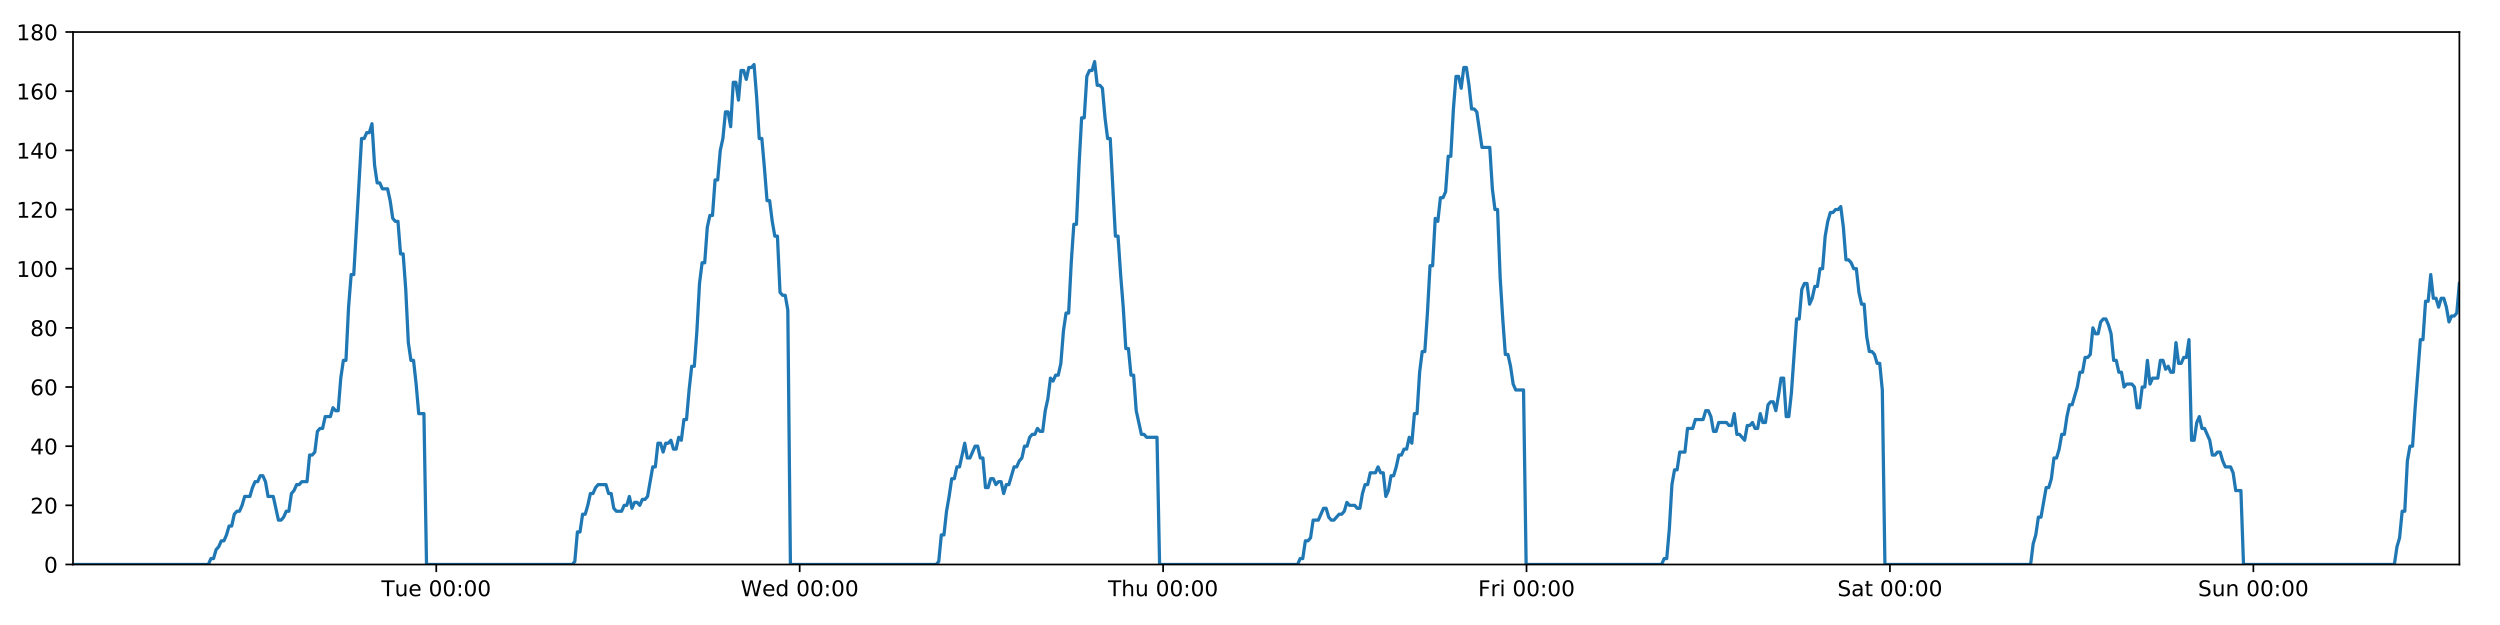
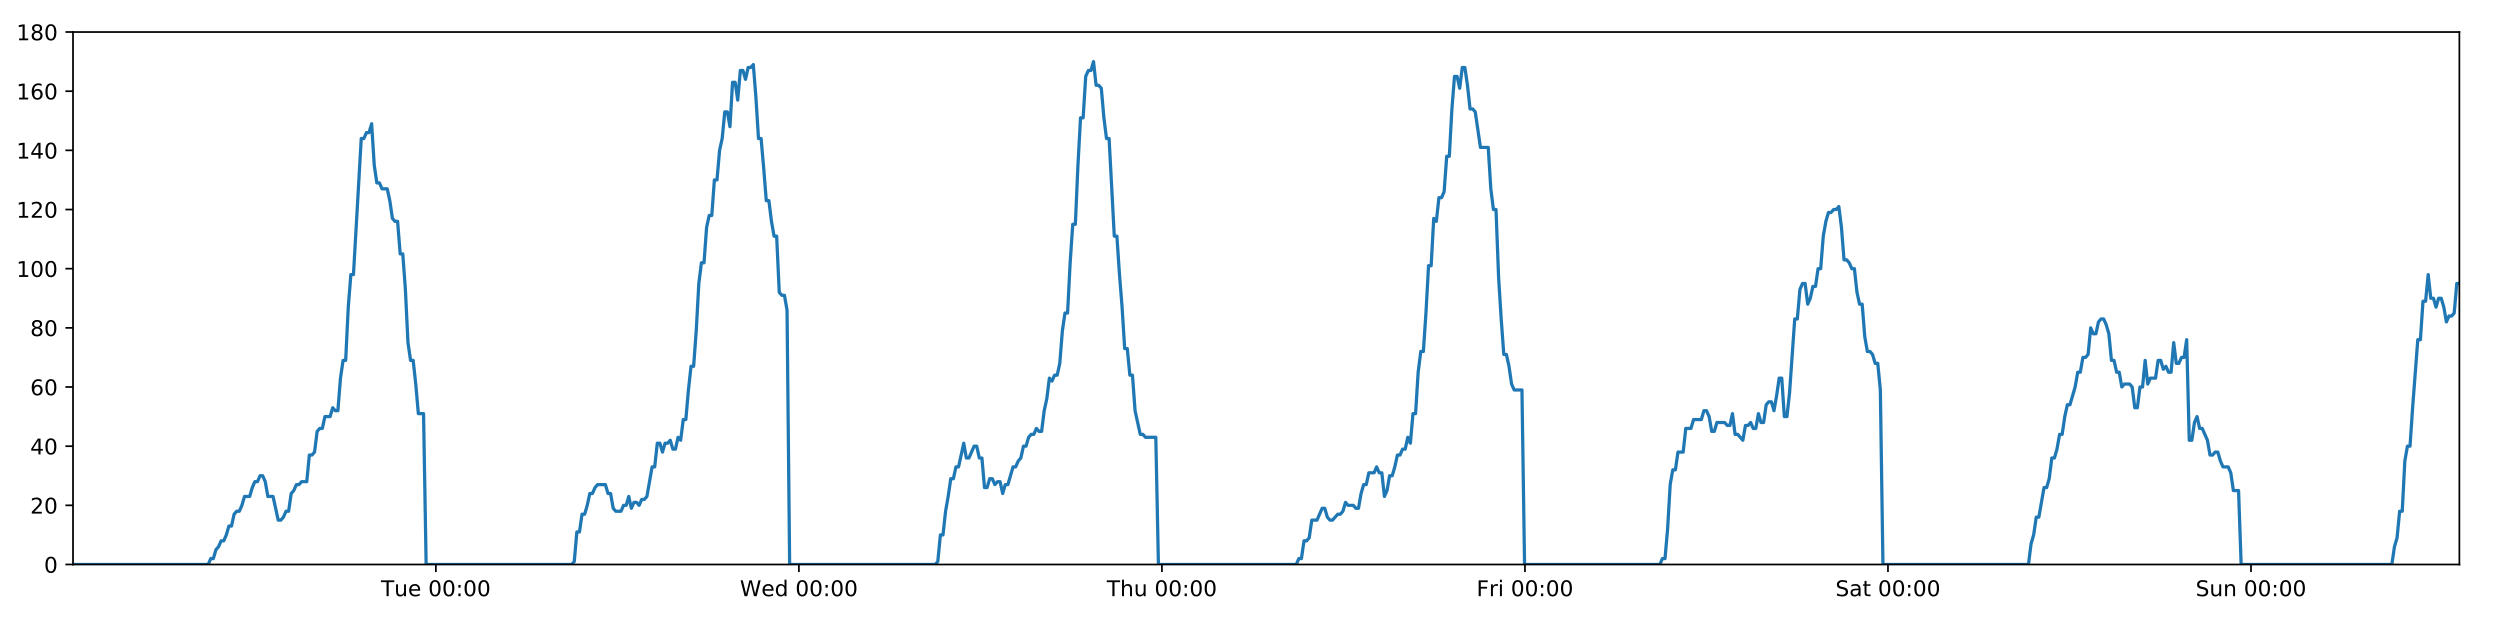
<svg xmlns="http://www.w3.org/2000/svg" xmlns:xlink="http://www.w3.org/1999/xlink" height="288pt" version="1.1" viewBox="0 0 1152 288" width="1152pt">
  <defs>
    <style type="text/css">
*{stroke-linecap:butt;stroke-linejoin:round;}
  </style>
  </defs>
  <g id="figure_1">
    <g id="patch_1">
      <path d="M 0 288  L 1152 288  L 1152 0  L 0 0  z " style="fill:#ffffff;" />
    </g>
    <g id="axes_1">
      <g id="patch_2">
        <path d="M 33.64 260.12  L 1133.28 260.12  L 1133.28 14.76  L 33.64 14.76  z " style="fill:#ffffff;" />
      </g>
      <g id="matplotlib.axis_1">
        <g id="xtick_1">
          <g id="line2d_1">
            <defs>
-               <path d="M 0 0  L 0 3.5  " id="m7b9148a213" style="stroke:#000000;stroke-width:0.8;" />
-             </defs>
-             <g>
-               <use style="stroke:#000000;stroke-width:0.8;" x="201.029" xlink:href="#m7b9148a213" y="260.12" />
+               <path d="M 0 0  L 0 3.5  " id="m9b3e98931d" style="stroke:#000000;stroke-width:0.8;" />
+             </defs>
+             <g>
+               <use style="stroke:#000000;stroke-width:0.8;" x="200.847" xlink:href="#m9b3e98931d" y="260.12" />
            </g>
          </g>
          <g id="text_1">
            <defs>
              <path d="M -0.297 72.906  L 61.375 72.906  L 61.375 64.594  L 35.5 64.594  L 35.5 0  L 25.594 0  L 25.594 64.594  L -0.297 64.594  z " id="DejaVuSans-84" />
              <path d="M 8.5 21.578  L 8.5 54.688  L 17.484 54.688  L 17.484 21.922  Q 17.484 14.156 20.5 10.266  Q 23.531 6.391 29.594 6.391  Q 36.859 6.391 41.078 11.031  Q 45.312 15.672 45.312 23.688  L 45.312 54.688  L 54.297 54.688  L 54.297 0  L 45.312 0  L 45.312 8.406  Q 42.047 3.422 37.719 1  Q 33.406 -1.422 27.688 -1.422  Q 18.266 -1.422 13.375 4.438  Q 8.5 10.297 8.5 21.578  z M 31.109 56  z " id="DejaVuSans-117" />
              <path d="M 56.203 29.594  L 56.203 25.203  L 14.891 25.203  Q 15.484 15.922 20.484 11.062  Q 25.484 6.203 34.422 6.203  Q 39.594 6.203 44.453 7.469  Q 49.312 8.734 54.109 11.281  L 54.109 2.781  Q 49.266 0.734 44.188 -0.344  Q 39.109 -1.422 33.891 -1.422  Q 20.797 -1.422 13.156 6.188  Q 5.516 13.812 5.516 26.812  Q 5.516 40.234 12.766 48.109  Q 20.016 56 32.328 56  Q 43.359 56 49.781 48.891  Q 56.203 41.797 56.203 29.594  z M 47.219 32.234  Q 47.125 39.594 43.094 43.984  Q 39.062 48.391 32.422 48.391  Q 24.906 48.391 20.391 44.141  Q 15.875 39.891 15.188 32.172  z " id="DejaVuSans-101" />
              <path id="DejaVuSans-32" />
              <path d="M 31.781 66.406  Q 24.172 66.406 20.328 58.906  Q 16.5 51.422 16.5 36.375  Q 16.5 21.391 20.328 13.891  Q 24.172 6.391 31.781 6.391  Q 39.453 6.391 43.281 13.891  Q 47.125 21.391 47.125 36.375  Q 47.125 51.422 43.281 58.906  Q 39.453 66.406 31.781 66.406  z M 31.781 74.219  Q 44.047 74.219 50.516 64.516  Q 56.984 54.828 56.984 36.375  Q 56.984 17.969 50.516 8.266  Q 44.047 -1.422 31.781 -1.422  Q 19.531 -1.422 13.062 8.266  Q 6.594 17.969 6.594 36.375  Q 6.594 54.828 13.062 64.516  Q 19.531 74.219 31.781 74.219  z " id="DejaVuSans-48" />
              <path d="M 11.719 12.406  L 22.016 12.406  L 22.016 0  L 11.719 0  z M 11.719 51.703  L 22.016 51.703  L 22.016 39.312  L 11.719 39.312  z " id="DejaVuSans-58" />
            </defs>
-             <g transform="translate(175.7429 274.7184)scale(0.1 -0.1)">
+             <g transform="translate(175.5611 274.7184)scale(0.1 -0.1)">
              <use xlink:href="#DejaVuSans-84" />
              <use x="60.85" xlink:href="#DejaVuSans-117" />
              <use x="124.229" xlink:href="#DejaVuSans-101" />
              <use x="185.752" xlink:href="#DejaVuSans-32" />
              <use x="217.539" xlink:href="#DejaVuSans-48" />
              <use x="281.162" xlink:href="#DejaVuSans-48" />
              <use x="344.785" xlink:href="#DejaVuSans-58" />
              <use x="378.477" xlink:href="#DejaVuSans-48" />
              <use x="442.1" xlink:href="#DejaVuSans-48" />
            </g>
          </g>
        </g>
        <g id="xtick_2">
          <g id="line2d_2">
            <g>
-               <use style="stroke:#000000;stroke-width:0.8;" x="368.493" xlink:href="#m7b9148a213" y="260.12" />
+               <use style="stroke:#000000;stroke-width:0.8;" x="368.129" xlink:href="#m9b3e98931d" y="260.12" />
            </g>
          </g>
          <g id="text_2">
            <defs>
              <path d="M 3.328 72.906  L 13.281 72.906  L 28.609 11.281  L 43.891 72.906  L 54.984 72.906  L 70.312 11.281  L 85.594 72.906  L 95.609 72.906  L 77.297 0  L 64.891 0  L 49.516 63.281  L 33.984 0  L 21.578 0  z " id="DejaVuSans-87" />
              <path d="M 45.406 46.391  L 45.406 75.984  L 54.391 75.984  L 54.391 0  L 45.406 0  L 45.406 8.203  Q 42.578 3.328 38.25 0.953  Q 33.938 -1.422 27.875 -1.422  Q 17.969 -1.422 11.734 6.484  Q 5.516 14.406 5.516 27.297  Q 5.516 40.188 11.734 48.094  Q 17.969 56 27.875 56  Q 33.938 56 38.25 53.625  Q 42.578 51.266 45.406 46.391  z M 14.797 27.297  Q 14.797 17.391 18.875 11.75  Q 22.953 6.109 30.078 6.109  Q 37.203 6.109 41.297 11.75  Q 45.406 17.391 45.406 27.297  Q 45.406 37.203 41.297 42.844  Q 37.203 48.484 30.078 48.484  Q 22.953 48.484 18.875 42.844  Q 14.797 37.203 14.797 27.297  z " id="DejaVuSans-100" />
            </defs>
-             <g transform="translate(341.3036 274.7184)scale(0.1 -0.1)">
+             <g transform="translate(340.9399 274.7184)scale(0.1 -0.1)">
              <use xlink:href="#DejaVuSans-87" />
              <use x="98.799" xlink:href="#DejaVuSans-101" />
              <use x="160.322" xlink:href="#DejaVuSans-100" />
              <use x="223.799" xlink:href="#DejaVuSans-32" />
              <use x="255.586" xlink:href="#DejaVuSans-48" />
              <use x="319.209" xlink:href="#DejaVuSans-48" />
              <use x="382.832" xlink:href="#DejaVuSans-58" />
              <use x="416.523" xlink:href="#DejaVuSans-48" />
              <use x="480.146" xlink:href="#DejaVuSans-48" />
            </g>
          </g>
        </g>
        <g id="xtick_3">
          <g id="line2d_3">
            <g>
-               <use style="stroke:#000000;stroke-width:0.8;" x="535.956" xlink:href="#m7b9148a213" y="260.12" />
+               <use style="stroke:#000000;stroke-width:0.8;" x="535.411" xlink:href="#m9b3e98931d" y="260.12" />
            </g>
          </g>
          <g id="text_3">
            <defs>
              <path d="M 54.891 33.016  L 54.891 0  L 45.906 0  L 45.906 32.719  Q 45.906 40.484 42.875 44.328  Q 39.844 48.188 33.797 48.188  Q 26.516 48.188 22.312 43.547  Q 18.109 38.922 18.109 30.906  L 18.109 0  L 9.078 0  L 9.078 75.984  L 18.109 75.984  L 18.109 46.188  Q 21.344 51.125 25.703 53.562  Q 30.078 56 35.797 56  Q 45.219 56 50.047 50.172  Q 54.891 44.344 54.891 33.016  z " id="DejaVuSans-104" />
            </defs>
-             <g transform="translate(510.5666 274.7184)scale(0.1 -0.1)">
+             <g transform="translate(510.021 274.7184)scale(0.1 -0.1)">
              <use xlink:href="#DejaVuSans-84" />
              <use x="61.084" xlink:href="#DejaVuSans-104" />
              <use x="124.463" xlink:href="#DejaVuSans-117" />
              <use x="187.842" xlink:href="#DejaVuSans-32" />
              <use x="219.629" xlink:href="#DejaVuSans-48" />
              <use x="283.252" xlink:href="#DejaVuSans-48" />
              <use x="346.875" xlink:href="#DejaVuSans-58" />
              <use x="380.566" xlink:href="#DejaVuSans-48" />
              <use x="444.189" xlink:href="#DejaVuSans-48" />
            </g>
          </g>
        </g>
        <g id="xtick_4">
          <g id="line2d_4">
            <g>
-               <use style="stroke:#000000;stroke-width:0.8;" x="703.42" xlink:href="#m7b9148a213" y="260.12" />
+               <use style="stroke:#000000;stroke-width:0.8;" x="702.693" xlink:href="#m9b3e98931d" y="260.12" />
            </g>
          </g>
          <g id="text_4">
            <defs>
              <path d="M 9.812 72.906  L 51.703 72.906  L 51.703 64.594  L 19.672 64.594  L 19.672 43.109  L 48.578 43.109  L 48.578 34.812  L 19.672 34.812  L 19.672 0  L 9.812 0  z " id="DejaVuSans-70" />
              <path d="M 41.109 46.297  Q 39.594 47.172 37.812 47.578  Q 36.031 48 33.891 48  Q 26.266 48 22.188 43.047  Q 18.109 38.094 18.109 28.812  L 18.109 0  L 9.078 0  L 9.078 54.688  L 18.109 54.688  L 18.109 46.188  Q 20.953 51.172 25.484 53.578  Q 30.031 56 36.531 56  Q 37.453 56 38.578 55.875  Q 39.703 55.766 41.062 55.516  z " id="DejaVuSans-114" />
              <path d="M 9.422 54.688  L 18.406 54.688  L 18.406 0  L 9.422 0  z M 9.422 75.984  L 18.406 75.984  L 18.406 64.594  L 9.422 64.594  z " id="DejaVuSans-105" />
            </defs>
-             <g transform="translate(681.107 274.7184)scale(0.1 -0.1)">
+             <g transform="translate(680.3795 274.7184)scale(0.1 -0.1)">
              <use xlink:href="#DejaVuSans-70" />
              <use x="57.41" xlink:href="#DejaVuSans-114" />
              <use x="98.523" xlink:href="#DejaVuSans-105" />
              <use x="126.307" xlink:href="#DejaVuSans-32" />
              <use x="158.094" xlink:href="#DejaVuSans-48" />
              <use x="221.717" xlink:href="#DejaVuSans-48" />
              <use x="285.34" xlink:href="#DejaVuSans-58" />
              <use x="319.031" xlink:href="#DejaVuSans-48" />
              <use x="382.654" xlink:href="#DejaVuSans-48" />
            </g>
          </g>
        </g>
        <g id="xtick_5">
          <g id="line2d_5">
            <g>
-               <use style="stroke:#000000;stroke-width:0.8;" x="870.884" xlink:href="#m7b9148a213" y="260.12" />
+               <use style="stroke:#000000;stroke-width:0.8;" x="869.975" xlink:href="#m9b3e98931d" y="260.12" />
            </g>
          </g>
          <g id="text_5">
            <defs>
              <path d="M 53.516 70.516  L 53.516 60.891  Q 47.906 63.578 42.922 64.891  Q 37.938 66.219 33.297 66.219  Q 25.25 66.219 20.875 63.094  Q 16.5 59.969 16.5 54.203  Q 16.5 49.359 19.406 46.891  Q 22.312 44.438 30.422 42.922  L 36.375 41.703  Q 47.406 39.594 52.656 34.297  Q 57.906 29 57.906 20.125  Q 57.906 9.516 50.797 4.047  Q 43.703 -1.422 29.984 -1.422  Q 24.812 -1.422 18.969 -0.25  Q 13.141 0.922 6.891 3.219  L 6.891 13.375  Q 12.891 10.016 18.656 8.297  Q 24.422 6.594 29.984 6.594  Q 38.422 6.594 43.016 9.906  Q 47.609 13.234 47.609 19.391  Q 47.609 24.75 44.312 27.781  Q 41.016 30.812 33.5 32.328  L 27.484 33.5  Q 16.453 35.688 11.516 40.375  Q 6.594 45.062 6.594 53.422  Q 6.594 63.094 13.406 68.656  Q 20.219 74.219 32.172 74.219  Q 37.312 74.219 42.625 73.281  Q 47.953 72.359 53.516 70.516  z " id="DejaVuSans-83" />
              <path d="M 34.281 27.484  Q 23.391 27.484 19.188 25  Q 14.984 22.516 14.984 16.5  Q 14.984 11.719 18.141 8.906  Q 21.297 6.109 26.703 6.109  Q 34.188 6.109 38.703 11.406  Q 43.219 16.703 43.219 25.484  L 43.219 27.484  z M 52.203 31.203  L 52.203 0  L 43.219 0  L 43.219 8.297  Q 40.141 3.328 35.547 0.953  Q 30.953 -1.422 24.312 -1.422  Q 15.922 -1.422 10.953 3.297  Q 6 8.016 6 15.922  Q 6 25.141 12.172 29.828  Q 18.359 34.516 30.609 34.516  L 43.219 34.516  L 43.219 35.406  Q 43.219 41.609 39.141 45  Q 35.062 48.391 27.688 48.391  Q 23 48.391 18.547 47.266  Q 14.109 46.141 10.016 43.891  L 10.016 52.203  Q 14.938 54.109 19.578 55.047  Q 24.219 56 28.609 56  Q 40.484 56 46.344 49.844  Q 52.203 43.703 52.203 31.203  z " id="DejaVuSans-97" />
              <path d="M 18.312 70.219  L 18.312 54.688  L 36.812 54.688  L 36.812 47.703  L 18.312 47.703  L 18.312 18.016  Q 18.312 11.328 20.141 9.422  Q 21.969 7.516 27.594 7.516  L 36.812 7.516  L 36.812 0  L 27.594 0  Q 17.188 0 13.234 3.875  Q 9.281 7.766 9.281 18.016  L 9.281 47.703  L 2.688 47.703  L 2.688 54.688  L 9.281 54.688  L 9.281 70.219  z " id="DejaVuSans-116" />
            </defs>
-             <g transform="translate(846.6872 274.7184)scale(0.1 -0.1)">
+             <g transform="translate(845.7779 274.7184)scale(0.1 -0.1)">
              <use xlink:href="#DejaVuSans-83" />
              <use x="63.477" xlink:href="#DejaVuSans-97" />
              <use x="124.756" xlink:href="#DejaVuSans-116" />
              <use x="163.965" xlink:href="#DejaVuSans-32" />
              <use x="195.752" xlink:href="#DejaVuSans-48" />
              <use x="259.375" xlink:href="#DejaVuSans-48" />
              <use x="322.998" xlink:href="#DejaVuSans-58" />
              <use x="356.689" xlink:href="#DejaVuSans-48" />
              <use x="420.312" xlink:href="#DejaVuSans-48" />
            </g>
          </g>
        </g>
        <g id="xtick_6">
          <g id="line2d_6">
            <g>
-               <use style="stroke:#000000;stroke-width:0.8;" x="1038.348" xlink:href="#m7b9148a213" y="260.12" />
+               <use style="stroke:#000000;stroke-width:0.8;" x="1037.257" xlink:href="#m9b3e98931d" y="260.12" />
            </g>
          </g>
          <g id="text_6">
            <defs>
              <path d="M 54.891 33.016  L 54.891 0  L 45.906 0  L 45.906 32.719  Q 45.906 40.484 42.875 44.328  Q 39.844 48.188 33.797 48.188  Q 26.516 48.188 22.312 43.547  Q 18.109 38.922 18.109 30.906  L 18.109 0  L 9.078 0  L 9.078 54.688  L 18.109 54.688  L 18.109 46.188  Q 21.344 51.125 25.703 53.562  Q 30.078 56 35.797 56  Q 45.219 56 50.047 50.172  Q 54.891 44.344 54.891 33.016  z " id="DejaVuSans-110" />
            </defs>
-             <g transform="translate(1012.838 274.7184)scale(0.1 -0.1)">
+             <g transform="translate(1011.747 274.7184)scale(0.1 -0.1)">
              <use xlink:href="#DejaVuSans-83" />
              <use x="63.477" xlink:href="#DejaVuSans-117" />
              <use x="126.855" xlink:href="#DejaVuSans-110" />
              <use x="190.234" xlink:href="#DejaVuSans-32" />
              <use x="222.021" xlink:href="#DejaVuSans-48" />
              <use x="285.645" xlink:href="#DejaVuSans-48" />
              <use x="349.268" xlink:href="#DejaVuSans-58" />
              <use x="382.959" xlink:href="#DejaVuSans-48" />
              <use x="446.582" xlink:href="#DejaVuSans-48" />
            </g>
          </g>
        </g>
      </g>
      <g id="matplotlib.axis_2">
        <g id="ytick_1">
          <g id="line2d_7">
            <defs>
-               <path d="M 0 0  L -3.5 0  " id="m5475192c6a" style="stroke:#000000;stroke-width:0.8;" />
-             </defs>
-             <g>
-               <use style="stroke:#000000;stroke-width:0.8;" x="33.64" xlink:href="#m5475192c6a" y="260.12" />
+               <path d="M 0 0  L -3.5 0  " id="m1785d4a618" style="stroke:#000000;stroke-width:0.8;" />
+             </defs>
+             <g>
+               <use style="stroke:#000000;stroke-width:0.8;" x="33.64" xlink:href="#m1785d4a618" y="260.12" />
            </g>
          </g>
          <g id="text_7">
            <g transform="translate(20.2775 263.9192)scale(0.1 -0.1)">
              <use xlink:href="#DejaVuSans-48" />
            </g>
          </g>
        </g>
        <g id="ytick_2">
          <g id="line2d_8">
            <g>
-               <use style="stroke:#000000;stroke-width:0.8;" x="33.64" xlink:href="#m5475192c6a" y="232.858" />
+               <use style="stroke:#000000;stroke-width:0.8;" x="33.64" xlink:href="#m1785d4a618" y="232.858" />
            </g>
          </g>
          <g id="text_8">
            <defs>
              <path d="M 19.188 8.297  L 53.609 8.297  L 53.609 0  L 7.328 0  L 7.328 8.297  Q 12.938 14.109 22.625 23.891  Q 32.328 33.688 34.812 36.531  Q 39.547 41.844 41.422 45.531  Q 43.312 49.219 43.312 52.781  Q 43.312 58.594 39.234 62.25  Q 35.156 65.922 28.609 65.922  Q 23.969 65.922 18.812 64.312  Q 13.672 62.703 7.812 59.422  L 7.812 69.391  Q 13.766 71.781 18.938 73  Q 24.125 74.219 28.422 74.219  Q 39.75 74.219 46.484 68.547  Q 53.219 62.891 53.219 53.422  Q 53.219 48.922 51.531 44.891  Q 49.859 40.875 45.406 35.406  Q 44.188 33.984 37.641 27.219  Q 31.109 20.453 19.188 8.297  z " id="DejaVuSans-50" />
            </defs>
            <g transform="translate(13.915 236.657)scale(0.1 -0.1)">
              <use xlink:href="#DejaVuSans-50" />
              <use x="63.623" xlink:href="#DejaVuSans-48" />
            </g>
          </g>
        </g>
        <g id="ytick_3">
          <g id="line2d_9">
            <g>
-               <use style="stroke:#000000;stroke-width:0.8;" x="33.64" xlink:href="#m5475192c6a" y="205.596" />
+               <use style="stroke:#000000;stroke-width:0.8;" x="33.64" xlink:href="#m1785d4a618" y="205.596" />
            </g>
          </g>
          <g id="text_9">
            <defs>
              <path d="M 37.797 64.312  L 12.891 25.391  L 37.797 25.391  z M 35.203 72.906  L 47.609 72.906  L 47.609 25.391  L 58.016 25.391  L 58.016 17.188  L 47.609 17.188  L 47.609 0  L 37.797 0  L 37.797 17.188  L 4.891 17.188  L 4.891 26.703  z " id="DejaVuSans-52" />
            </defs>
            <g transform="translate(13.915 209.3948)scale(0.1 -0.1)">
              <use xlink:href="#DejaVuSans-52" />
              <use x="63.623" xlink:href="#DejaVuSans-48" />
            </g>
          </g>
        </g>
        <g id="ytick_4">
          <g id="line2d_10">
            <g>
-               <use style="stroke:#000000;stroke-width:0.8;" x="33.64" xlink:href="#m5475192c6a" y="178.333" />
+               <use style="stroke:#000000;stroke-width:0.8;" x="33.64" xlink:href="#m1785d4a618" y="178.333" />
            </g>
          </g>
          <g id="text_10">
            <defs>
              <path d="M 33.016 40.375  Q 26.375 40.375 22.484 35.828  Q 18.609 31.297 18.609 23.391  Q 18.609 15.531 22.484 10.953  Q 26.375 6.391 33.016 6.391  Q 39.656 6.391 43.531 10.953  Q 47.406 15.531 47.406 23.391  Q 47.406 31.297 43.531 35.828  Q 39.656 40.375 33.016 40.375  z M 52.594 71.297  L 52.594 62.312  Q 48.875 64.062 45.094 64.984  Q 41.312 65.922 37.594 65.922  Q 27.828 65.922 22.672 59.328  Q 17.531 52.734 16.797 39.406  Q 19.672 43.656 24.016 45.922  Q 28.375 48.188 33.594 48.188  Q 44.578 48.188 50.953 41.516  Q 57.328 34.859 57.328 23.391  Q 57.328 12.156 50.688 5.359  Q 44.047 -1.422 33.016 -1.422  Q 20.359 -1.422 13.672 8.266  Q 6.984 17.969 6.984 36.375  Q 6.984 53.656 15.188 63.938  Q 23.391 74.219 37.203 74.219  Q 40.922 74.219 44.703 73.484  Q 48.484 72.75 52.594 71.297  z " id="DejaVuSans-54" />
            </defs>
            <g transform="translate(13.915 182.1326)scale(0.1 -0.1)">
              <use xlink:href="#DejaVuSans-54" />
              <use x="63.623" xlink:href="#DejaVuSans-48" />
            </g>
          </g>
        </g>
        <g id="ytick_5">
          <g id="line2d_11">
            <g>
-               <use style="stroke:#000000;stroke-width:0.8;" x="33.64" xlink:href="#m5475192c6a" y="151.071" />
+               <use style="stroke:#000000;stroke-width:0.8;" x="33.64" xlink:href="#m1785d4a618" y="151.071" />
            </g>
          </g>
          <g id="text_11">
            <defs>
              <path d="M 31.781 34.625  Q 24.75 34.625 20.719 30.859  Q 16.703 27.094 16.703 20.516  Q 16.703 13.922 20.719 10.156  Q 24.75 6.391 31.781 6.391  Q 38.812 6.391 42.859 10.172  Q 46.922 13.969 46.922 20.516  Q 46.922 27.094 42.891 30.859  Q 38.875 34.625 31.781 34.625  z M 21.922 38.812  Q 15.578 40.375 12.031 44.719  Q 8.5 49.078 8.5 55.328  Q 8.5 64.062 14.719 69.141  Q 20.953 74.219 31.781 74.219  Q 42.672 74.219 48.875 69.141  Q 55.078 64.062 55.078 55.328  Q 55.078 49.078 51.531 44.719  Q 48 40.375 41.703 38.812  Q 48.828 37.156 52.797 32.312  Q 56.781 27.484 56.781 20.516  Q 56.781 9.906 50.312 4.234  Q 43.844 -1.422 31.781 -1.422  Q 19.734 -1.422 13.25 4.234  Q 6.781 9.906 6.781 20.516  Q 6.781 27.484 10.781 32.312  Q 14.797 37.156 21.922 38.812  z M 18.312 54.391  Q 18.312 48.734 21.844 45.562  Q 25.391 42.391 31.781 42.391  Q 38.141 42.391 41.719 45.562  Q 45.312 48.734 45.312 54.391  Q 45.312 60.062 41.719 63.234  Q 38.141 66.406 31.781 66.406  Q 25.391 66.406 21.844 63.234  Q 18.312 60.062 18.312 54.391  z " id="DejaVuSans-56" />
            </defs>
            <g transform="translate(13.915 154.8703)scale(0.1 -0.1)">
              <use xlink:href="#DejaVuSans-56" />
              <use x="63.623" xlink:href="#DejaVuSans-48" />
            </g>
          </g>
        </g>
        <g id="ytick_6">
          <g id="line2d_12">
            <g>
-               <use style="stroke:#000000;stroke-width:0.8;" x="33.64" xlink:href="#m5475192c6a" y="123.809" />
+               <use style="stroke:#000000;stroke-width:0.8;" x="33.64" xlink:href="#m1785d4a618" y="123.809" />
            </g>
          </g>
          <g id="text_12">
            <defs>
              <path d="M 12.406 8.297  L 28.516 8.297  L 28.516 63.922  L 10.984 60.406  L 10.984 69.391  L 28.422 72.906  L 38.281 72.906  L 38.281 8.297  L 54.391 8.297  L 54.391 0  L 12.406 0  z " id="DejaVuSans-49" />
            </defs>
            <g transform="translate(7.5525 127.6081)scale(0.1 -0.1)">
              <use xlink:href="#DejaVuSans-49" />
              <use x="63.623" xlink:href="#DejaVuSans-48" />
              <use x="127.246" xlink:href="#DejaVuSans-48" />
            </g>
          </g>
        </g>
        <g id="ytick_7">
          <g id="line2d_13">
            <g>
-               <use style="stroke:#000000;stroke-width:0.8;" x="33.64" xlink:href="#m5475192c6a" y="96.547" />
+               <use style="stroke:#000000;stroke-width:0.8;" x="33.64" xlink:href="#m1785d4a618" y="96.547" />
            </g>
          </g>
          <g id="text_13">
            <g transform="translate(7.5525 100.3459)scale(0.1 -0.1)">
              <use xlink:href="#DejaVuSans-49" />
              <use x="63.623" xlink:href="#DejaVuSans-50" />
              <use x="127.246" xlink:href="#DejaVuSans-48" />
            </g>
          </g>
        </g>
        <g id="ytick_8">
          <g id="line2d_14">
            <g>
-               <use style="stroke:#000000;stroke-width:0.8;" x="33.64" xlink:href="#m5475192c6a" y="69.284" />
+               <use style="stroke:#000000;stroke-width:0.8;" x="33.64" xlink:href="#m1785d4a618" y="69.284" />
            </g>
          </g>
          <g id="text_14">
            <g transform="translate(7.5525 73.08366)scale(0.1 -0.1)">
              <use xlink:href="#DejaVuSans-49" />
              <use x="63.623" xlink:href="#DejaVuSans-52" />
              <use x="127.246" xlink:href="#DejaVuSans-48" />
            </g>
          </g>
        </g>
        <g id="ytick_9">
          <g id="line2d_15">
            <g>
-               <use style="stroke:#000000;stroke-width:0.8;" x="33.64" xlink:href="#m5475192c6a" y="42.022" />
+               <use style="stroke:#000000;stroke-width:0.8;" x="33.64" xlink:href="#m1785d4a618" y="42.022" />
            </g>
          </g>
          <g id="text_15">
            <g transform="translate(7.5525 45.82144)scale(0.1 -0.1)">
              <use xlink:href="#DejaVuSans-49" />
              <use x="63.623" xlink:href="#DejaVuSans-54" />
              <use x="127.246" xlink:href="#DejaVuSans-48" />
            </g>
          </g>
        </g>
        <g id="ytick_10">
          <g id="line2d_16">
            <g>
-               <use style="stroke:#000000;stroke-width:0.8;" x="33.64" xlink:href="#m5475192c6a" y="14.76" />
+               <use style="stroke:#000000;stroke-width:0.8;" x="33.64" xlink:href="#m1785d4a618" y="14.76" />
            </g>
          </g>
          <g id="text_16">
            <g transform="translate(7.5525 18.55922)scale(0.1 -0.1)">
              <use xlink:href="#DejaVuSans-49" />
              <use x="63.623" xlink:href="#DejaVuSans-56" />
              <use x="127.246" xlink:href="#DejaVuSans-48" />
            </g>
          </g>
        </g>
      </g>
      <g id="line2d_17">
-         <path clip-path="url(#pdc124a5f71)" d="M 33.64 260.12  L 96.007 260.12  L 97.184 257.394  L 98.383 257.394  L 99.579 253.304  L 100.775 251.941  L 101.973 249.215  L 103.17 249.215  L 104.369 246.489  L 105.565 242.4  L 106.762 242.4  L 107.959 236.947  L 109.157 235.584  L 110.354 235.584  L 111.553 232.858  L 112.749 228.768  L 115.142 228.768  L 116.338 224.679  L 117.535 221.953  L 118.732 221.953  L 119.931 219.227  L 121.129 219.227  L 122.327 221.953  L 123.522 228.768  L 125.913 228.768  L 128.305 239.673  L 129.505 239.673  L 130.702 238.31  L 131.901 235.584  L 133.097 235.584  L 134.292 227.405  L 135.488 226.042  L 136.684 223.316  L 137.879 223.316  L 139.077 221.953  L 141.47 221.953  L 142.668 209.685  L 143.863 209.685  L 145.06 208.322  L 146.256 198.78  L 147.455 197.417  L 148.651 197.417  L 149.847 191.964  L 152.24 191.964  L 153.438 187.875  L 154.634 189.238  L 155.83 189.238  L 157.026 174.244  L 158.222 166.065  L 159.419 166.065  L 160.617 141.529  L 161.816 126.535  L 163.013 126.535  L 166.607 63.832  L 167.806 63.832  L 169.004 61.106  L 170.202 61.106  L 171.401 57.016  L 172.6 76.1  L 173.799 84.279  L 174.998 84.279  L 176.194 87.005  L 178.587 87.005  L 179.783 92.457  L 180.979 100.636  L 182.178 101.999  L 183.376 101.999  L 184.572 116.993  L 185.768 116.993  L 186.965 133.351  L 188.162 157.887  L 189.359 166.065  L 190.556 166.065  L 191.752 176.97  L 192.949 190.601  L 195.344 190.601  L 196.541 260.12  L 263.695 260.12  L 264.871 258.757  L 266.068 245.126  L 267.264 245.126  L 268.459 236.947  L 269.658 236.947  L 270.854 232.858  L 272.05 227.405  L 273.246 227.405  L 274.443 224.679  L 275.641 223.316  L 279.234 223.316  L 280.43 227.405  L 281.628 227.405  L 282.829 234.221  L 284.025 235.584  L 286.421 235.584  L 287.62 232.858  L 288.817 232.858  L 290.013 228.768  L 291.209 234.221  L 292.404 231.495  L 293.604 231.495  L 294.799 232.858  L 295.995 230.132  L 297.191 230.132  L 298.387 228.768  L 300.781 215.137  L 301.977 215.137  L 303.174 204.232  L 304.37 204.232  L 305.566 208.322  L 306.762 204.232  L 307.958 204.232  L 309.153 202.869  L 310.349 206.959  L 311.547 206.959  L 312.752 201.506  L 313.95 202.869  L 315.146 193.328  L 316.342 193.328  L 317.539 179.696  L 318.738 168.792  L 319.935 168.792  L 321.134 152.434  L 322.333 130.624  L 323.529 121.083  L 324.726 121.083  L 325.922 104.725  L 327.118 99.273  L 328.315 99.273  L 329.512 82.916  L 330.71 82.916  L 331.906 69.284  L 333.103 63.832  L 334.3 51.564  L 335.497 51.564  L 336.693 58.38  L 337.89 37.933  L 339.088 37.933  L 340.283 46.112  L 341.48 32.48  L 342.677 32.48  L 343.874 36.57  L 345.069 31.117  L 346.266 31.117  L 347.463 29.754  L 348.661 44.748  L 349.858 63.832  L 351.055 63.832  L 352.252 77.463  L 353.451 92.457  L 354.647 92.457  L 355.843 101.999  L 357.04 108.815  L 358.236 108.815  L 359.434 134.714  L 360.631 136.077  L 361.827 136.077  L 363.024 142.892  L 364.221 260.12  L 431.373 260.12  L 432.57 258.757  L 433.766 246.489  L 434.964 246.489  L 436.16 235.584  L 437.356 228.768  L 438.552 220.59  L 439.748 220.59  L 440.945 215.137  L 442.143 215.137  L 444.538 204.232  L 445.736 211.048  L 446.933 211.048  L 449.327 205.596  L 450.523 205.596  L 451.72 211.048  L 452.917 211.048  L 454.115 224.679  L 455.312 224.679  L 456.508 220.59  L 457.705 220.59  L 458.906 223.316  L 460.102 221.953  L 461.301 221.953  L 462.498 227.405  L 463.695 223.316  L 464.892 223.316  L 467.288 215.137  L 468.486 215.137  L 469.684 212.411  L 470.881 211.048  L 472.078 205.596  L 473.275 205.596  L 474.472 201.506  L 475.669 200.143  L 476.865 200.143  L 478.062 197.417  L 479.259 198.78  L 480.456 198.78  L 481.652 189.238  L 482.849 183.786  L 484.047 174.244  L 485.242 175.607  L 486.443 172.881  L 487.64 172.881  L 488.838 167.428  L 490.038 152.434  L 491.234 144.256  L 492.43 144.256  L 493.627 121.083  L 494.824 103.362  L 496.022 103.362  L 497.221 76.1  L 498.417 54.29  L 499.613 54.29  L 500.808 35.207  L 502.008 32.48  L 503.204 32.48  L 504.4 28.391  L 505.598 39.296  L 506.797 39.296  L 507.992 40.659  L 509.191 54.29  L 510.392 63.832  L 511.59 63.832  L 513.986 108.815  L 515.186 108.815  L 516.384 126.535  L 517.581 141.529  L 518.778 160.613  L 519.975 160.613  L 521.172 172.881  L 522.369 172.881  L 523.567 189.238  L 525.962 200.143  L 527.159 200.143  L 528.357 201.506  L 533.144 201.506  L 534.341 260.12  L 597.935 260.12  L 599.112 257.394  L 600.308 257.394  L 601.506 249.215  L 602.702 249.215  L 603.898 247.852  L 605.093 239.673  L 607.485 239.673  L 609.88 234.221  L 611.076 234.221  L 612.272 238.31  L 613.468 239.673  L 614.663 239.673  L 617.056 236.947  L 618.252 236.947  L 619.448 235.584  L 620.644 231.495  L 621.84 232.858  L 624.235 232.858  L 625.43 234.221  L 626.627 234.221  L 627.823 227.405  L 629.019 223.316  L 630.215 223.316  L 631.414 217.864  L 633.806 217.864  L 635.002 215.137  L 636.199 217.864  L 637.398 217.864  L 638.595 228.768  L 639.793 226.042  L 640.992 219.227  L 642.188 219.227  L 643.384 215.137  L 644.583 209.685  L 645.78 209.685  L 646.977 206.959  L 648.177 206.959  L 649.375 201.506  L 650.572 204.232  L 651.77 190.601  L 652.967 190.601  L 654.163 171.518  L 655.361 161.976  L 656.559 161.976  L 657.757 144.256  L 658.954 122.446  L 660.152 122.446  L 661.349 100.636  L 662.546 101.999  L 663.743 91.094  L 664.941 91.094  L 666.137 88.368  L 667.334 72.011  L 668.531 72.011  L 669.727 50.201  L 670.925 35.207  L 672.122 35.207  L 673.318 40.659  L 674.515 31.117  L 675.712 31.117  L 676.909 39.296  L 678.106 50.201  L 679.303 50.201  L 680.5 51.564  L 682.893 67.921  L 686.483 67.921  L 687.68 87.005  L 688.877 96.547  L 690.075 96.547  L 691.271 127.898  L 692.468 146.982  L 693.666 163.339  L 694.863 163.339  L 696.06 168.792  L 697.257 176.97  L 698.454 179.696  L 702.044 179.696  L 703.241 260.12  L 765.658 260.12  L 766.834 257.394  L 768.031 257.394  L 769.226 243.763  L 770.422 223.316  L 771.621 216.5  L 772.816 216.5  L 774.015 208.322  L 776.409 208.322  L 777.608 197.417  L 780.004 197.417  L 781.203 193.328  L 784.793 193.328  L 785.99 189.238  L 787.188 189.238  L 788.385 191.964  L 789.581 198.78  L 790.778 198.78  L 791.975 194.691  L 795.565 194.691  L 796.76 196.054  L 797.957 196.054  L 799.154 190.601  L 800.35 200.143  L 801.547 200.143  L 803.939 202.869  L 805.135 196.054  L 806.331 196.054  L 807.528 194.691  L 808.725 197.417  L 809.922 197.417  L 811.12 190.601  L 812.318 194.691  L 813.514 194.691  L 814.711 186.512  L 815.908 185.149  L 817.104 185.149  L 818.3 189.238  L 819.498 182.423  L 820.694 174.244  L 821.891 174.244  L 823.087 191.964  L 824.283 191.964  L 825.48 181.06  L 827.874 146.982  L 829.073 146.982  L 830.27 133.351  L 831.466 130.624  L 832.662 130.624  L 833.858 140.166  L 835.055 137.44  L 836.253 131.988  L 837.449 131.988  L 838.645 123.809  L 839.844 123.809  L 841.042 108.815  L 842.239 101.999  L 843.435 97.91  L 844.635 97.91  L 845.831 96.547  L 847.027 96.547  L 848.223 95.184  L 849.42 104.725  L 850.616 119.72  L 851.811 119.72  L 853.008 121.083  L 854.203 123.809  L 855.399 123.809  L 856.595 134.714  L 857.791 140.166  L 858.987 140.166  L 860.183 155.16  L 861.379 161.976  L 862.577 161.976  L 863.774 163.339  L 864.972 167.428  L 866.171 167.428  L 867.37 179.696  L 868.569 260.12  L 935.695 260.12  L 936.891 250.578  L 938.087 246.489  L 939.284 238.31  L 940.482 238.31  L 942.874 224.679  L 944.071 224.679  L 945.266 220.59  L 946.462 211.048  L 947.659 211.048  L 948.854 206.959  L 950.05 200.143  L 951.245 200.143  L 952.441 191.964  L 953.636 186.512  L 954.831 186.512  L 957.222 178.333  L 958.418 171.518  L 959.614 171.518  L 960.811 164.702  L 962.006 164.702  L 963.204 163.339  L 964.4 151.071  L 965.598 153.797  L 966.794 153.797  L 967.989 148.345  L 969.187 146.982  L 970.385 146.982  L 971.581 149.708  L 972.779 153.797  L 973.974 166.065  L 975.17 166.065  L 976.365 171.518  L 977.562 171.518  L 978.758 178.333  L 979.954 176.97  L 982.347 176.97  L 983.543 178.333  L 984.741 187.875  L 985.937 187.875  L 987.132 178.333  L 988.328 178.333  L 989.526 166.065  L 990.722 176.97  L 991.92 174.244  L 994.312 174.244  L 995.507 166.065  L 996.705 166.065  L 997.903 170.155  L 999.1 168.792  L 1000.298 171.518  L 1001.495 171.518  L 1002.692 157.887  L 1003.887 167.428  L 1005.085 167.428  L 1006.281 164.702  L 1007.479 164.702  L 1008.675 156.524  L 1009.871 202.869  L 1011.069 202.869  L 1012.265 194.691  L 1013.463 191.964  L 1014.661 197.417  L 1015.859 197.417  L 1018.251 202.869  L 1019.448 209.685  L 1020.644 209.685  L 1021.841 208.322  L 1023.037 208.322  L 1024.234 212.411  L 1025.432 215.137  L 1027.826 215.137  L 1029.021 217.864  L 1030.22 226.042  L 1032.61 226.042  L 1033.806 260.12  L 1103.326 260.12  L 1104.524 251.941  L 1105.723 247.852  L 1106.921 235.584  L 1108.12 235.584  L 1109.315 212.411  L 1110.511 205.596  L 1111.706 205.596  L 1112.903 187.875  L 1115.297 156.524  L 1116.495 156.524  L 1117.693 138.803  L 1118.891 138.803  L 1120.087 126.535  L 1121.285 137.44  L 1122.511 137.44  L 1123.708 141.529  L 1124.904 137.44  L 1126.1 137.44  L 1127.295 141.529  L 1128.494 148.345  L 1129.689 145.619  L 1130.888 145.619  L 1132.084 144.256  L 1133.28 130.624  L 1133.28 130.624  " style="fill:none;stroke:#1f77b4;stroke-linecap:square;stroke-width:1.5;" />
+         <path clip-path="url(#p050ec60c77)" d="M 33.64 260.12  L 95.939 260.12  L 97.115 257.394  L 98.313 257.394  L 99.507 253.304  L 100.702 251.941  L 101.899 249.215  L 103.094 249.215  L 104.292 246.489  L 105.487 242.4  L 106.682 242.4  L 107.878 236.947  L 109.075 235.584  L 110.271 235.584  L 111.468 232.858  L 112.663 228.768  L 115.053 228.768  L 116.248 224.679  L 117.444 221.953  L 118.64 221.953  L 119.838 219.227  L 121.034 219.227  L 122.231 221.953  L 123.425 228.768  L 125.813 228.768  L 128.202 239.673  L 129.401 239.673  L 130.597 238.31  L 131.794 235.584  L 132.989 235.584  L 134.183 227.405  L 135.377 226.042  L 136.572 223.316  L 137.766 223.316  L 138.963 221.953  L 141.353 221.953  L 142.549 209.685  L 143.744 209.685  L 144.939 208.322  L 146.134 198.78  L 147.331 197.417  L 148.526 197.417  L 149.721 191.964  L 152.111 191.964  L 153.308 187.875  L 154.502 189.238  L 155.697 189.238  L 156.891 174.244  L 158.087 166.065  L 159.282 166.065  L 160.479 141.529  L 161.676 126.535  L 162.873 126.535  L 166.463 63.832  L 167.66 63.832  L 168.857 61.106  L 170.054 61.106  L 171.251 57.016  L 172.449 76.1  L 173.647 84.279  L 174.844 84.279  L 176.04 87.005  L 178.429 87.005  L 179.624 92.457  L 180.819 100.636  L 182.016 101.999  L 183.213 101.999  L 184.408 116.993  L 185.603 116.993  L 186.799 133.351  L 187.994 157.887  L 189.189 166.065  L 190.385 166.065  L 191.58 176.97  L 192.776 190.601  L 195.168 190.601  L 196.364 260.12  L 263.445 260.12  L 264.62 258.757  L 265.815 245.126  L 267.01 245.126  L 268.204 236.947  L 269.402 236.947  L 270.597 232.858  L 271.791 227.405  L 272.986 227.405  L 274.182 224.679  L 275.378 223.316  L 278.967 223.316  L 280.162 227.405  L 281.359 227.405  L 282.559 234.221  L 283.753 235.584  L 286.147 235.584  L 287.344 232.858  L 288.54 232.858  L 289.734 228.768  L 290.929 234.221  L 292.123 231.495  L 293.321 231.495  L 294.516 232.858  L 295.71 230.132  L 296.905 230.132  L 298.099 228.768  L 300.491 215.137  L 301.686 215.137  L 302.881 204.232  L 304.076 204.232  L 305.271 208.322  L 306.465 204.232  L 307.66 204.232  L 308.854 202.869  L 310.048 206.959  L 311.245 206.959  L 312.449 201.506  L 313.645 202.869  L 314.84 193.328  L 316.035 193.328  L 317.231 179.696  L 318.428 168.792  L 319.624 168.792  L 320.822 152.434  L 322.02 130.624  L 323.214 121.083  L 324.41 121.083  L 325.604 104.725  L 326.8 99.273  L 327.995 99.273  L 329.19 82.916  L 330.387 82.916  L 331.582 69.284  L 332.778 63.832  L 333.973 51.564  L 335.169 51.564  L 336.364 58.38  L 337.559 37.933  L 338.756 37.933  L 339.95 46.112  L 341.146 32.48  L 342.341 32.48  L 343.537 36.57  L 344.731 31.117  L 345.927 31.117  L 347.122 29.754  L 348.319 44.748  L 349.515 63.832  L 350.71 63.832  L 351.906 77.463  L 353.103 92.457  L 354.298 92.457  L 355.493 101.999  L 356.689 108.815  L 357.884 108.815  L 359.08 134.714  L 360.275 136.077  L 361.47 136.077  L 362.666 142.892  L 363.862 260.12  L 430.941 260.12  L 432.136 258.757  L 433.331 246.489  L 434.528 246.489  L 435.722 235.584  L 436.917 228.768  L 438.113 220.59  L 439.307 220.59  L 440.503 215.137  L 441.7 215.137  L 444.092 204.232  L 445.289 211.048  L 446.484 211.048  L 448.875 205.596  L 450.071 205.596  L 451.266 211.048  L 452.462 211.048  L 453.659 224.679  L 454.854 224.679  L 456.049 220.59  L 457.244 220.59  L 458.444 223.316  L 459.639 221.953  L 460.836 221.953  L 462.033 227.405  L 463.228 223.316  L 464.423 223.316  L 466.817 215.137  L 468.014 215.137  L 469.211 212.411  L 470.406 211.048  L 471.602 205.596  L 472.797 205.596  L 473.993 201.506  L 475.188 200.143  L 476.384 200.143  L 477.579 197.417  L 478.775 198.78  L 479.97 198.78  L 481.166 189.238  L 482.361 183.786  L 483.557 174.244  L 484.752 175.607  L 485.951 172.881  L 487.147 172.881  L 488.344 167.428  L 489.543 152.434  L 490.737 144.256  L 491.932 144.256  L 493.127 121.083  L 494.323 103.362  L 495.519 103.362  L 496.717 76.1  L 497.912 54.29  L 499.106 54.29  L 500.301 35.207  L 501.499 32.48  L 502.694 32.48  L 503.889 28.391  L 505.085 39.296  L 506.283 39.296  L 507.477 40.659  L 508.674 54.29  L 509.875 63.832  L 511.071 63.832  L 513.465 108.815  L 514.663 108.815  L 515.859 126.535  L 517.056 141.529  L 518.251 160.613  L 519.447 160.613  L 520.642 172.881  L 521.838 172.881  L 523.035 189.238  L 525.427 200.143  L 526.623 200.143  L 527.819 201.506  L 532.601 201.506  L 533.798 260.12  L 597.322 260.12  L 598.497 257.394  L 599.692 257.394  L 600.89 249.215  L 602.084 249.215  L 603.278 247.852  L 604.472 239.673  L 606.862 239.673  L 609.254 234.221  L 610.448 234.221  L 611.643 238.31  L 612.838 239.673  L 614.032 239.673  L 616.422 236.947  L 617.617 236.947  L 618.812 235.584  L 620.007 231.495  L 621.201 232.858  L 623.593 232.858  L 624.788 234.221  L 625.983 234.221  L 627.178 227.405  L 628.373 223.316  L 629.567 223.316  L 630.764 217.864  L 633.154 217.864  L 634.349 215.137  L 635.545 217.864  L 636.742 217.864  L 637.938 228.768  L 639.135 226.042  L 640.332 219.227  L 641.527 219.227  L 642.722 215.137  L 643.919 209.685  L 645.115 209.685  L 646.31 206.959  L 647.51 206.959  L 648.707 201.506  L 649.902 204.232  L 651.099 190.601  L 652.294 190.601  L 653.489 171.518  L 654.685 161.976  L 655.882 161.976  L 657.079 144.256  L 658.275 122.446  L 659.472 122.446  L 660.667 100.636  L 661.863 101.999  L 663.058 91.094  L 664.255 91.094  L 665.45 88.368  L 666.645 72.011  L 667.841 72.011  L 669.037 50.201  L 670.232 35.207  L 671.428 35.207  L 672.624 40.659  L 673.819 31.117  L 675.015 31.117  L 676.21 39.296  L 677.407 50.201  L 678.601 50.201  L 679.797 51.564  L 682.188 67.921  L 685.774 67.921  L 686.97 87.005  L 688.166 96.547  L 689.362 96.547  L 690.557 127.898  L 691.752 146.982  L 692.949 163.339  L 694.145 163.339  L 695.34 168.792  L 696.536 176.97  L 697.732 179.696  L 701.318 179.696  L 702.514 260.12  L 764.863 260.12  L 766.038 257.394  L 767.233 257.394  L 768.427 243.763  L 769.622 223.316  L 770.819 216.5  L 772.014 216.5  L 773.211 208.322  L 775.603 208.322  L 776.8 197.417  L 779.194 197.417  L 780.392 193.328  L 783.978 193.328  L 785.173 189.238  L 786.369 189.238  L 787.565 191.964  L 788.76 198.78  L 789.956 198.78  L 791.151 194.691  L 794.737 194.691  L 795.931 196.054  L 797.127 196.054  L 798.322 190.601  L 799.517 200.143  L 800.713 200.143  L 803.102 202.869  L 804.297 196.054  L 805.492 196.054  L 806.687 194.691  L 807.883 197.417  L 809.079 197.417  L 810.276 190.601  L 811.472 194.691  L 812.667 194.691  L 813.863 186.512  L 815.059 185.149  L 816.253 185.149  L 817.447 189.238  L 818.644 182.423  L 819.839 174.244  L 821.034 174.244  L 822.229 191.964  L 823.425 191.964  L 824.62 181.06  L 827.012 146.982  L 828.209 146.982  L 829.404 133.351  L 830.6 130.624  L 831.794 130.624  L 832.989 140.166  L 834.184 137.44  L 835.381 131.988  L 836.576 131.988  L 837.771 123.809  L 838.968 123.809  L 840.166 108.815  L 841.361 101.999  L 842.556 97.91  L 843.754 97.91  L 844.949 96.547  L 846.143 96.547  L 847.338 95.184  L 848.533 104.725  L 849.728 119.72  L 850.923 119.72  L 852.118 121.083  L 853.312 123.809  L 854.506 123.809  L 855.701 134.714  L 856.896 140.166  L 858.091 140.166  L 859.285 155.16  L 860.48 161.976  L 861.677 161.976  L 862.872 163.339  L 864.069 167.428  L 865.266 167.428  L 866.464 179.696  L 867.662 260.12  L 934.716 260.12  L 935.91 250.578  L 937.104 246.489  L 938.301 238.31  L 939.497 238.31  L 941.886 224.679  L 943.082 224.679  L 944.276 220.59  L 945.471 211.048  L 946.666 211.048  L 947.86 206.959  L 949.054 200.143  L 950.249 200.143  L 951.443 191.964  L 952.637 186.512  L 953.83 186.512  L 956.219 178.333  L 957.414 171.518  L 958.608 171.518  L 959.804 164.702  L 960.998 164.702  L 962.194 163.339  L 963.39 151.071  L 964.585 153.797  L 965.78 153.797  L 966.974 148.345  L 968.171 146.982  L 969.367 146.982  L 970.562 149.708  L 971.759 153.797  L 972.952 166.065  L 974.147 166.065  L 975.341 171.518  L 976.536 171.518  L 977.731 178.333  L 978.926 176.97  L 981.317 176.97  L 982.511 178.333  L 983.708 187.875  L 984.903 187.875  L 986.096 178.333  L 987.291 178.333  L 988.488 166.065  L 989.683 176.97  L 990.879 174.244  L 993.269 174.244  L 994.462 166.065  L 995.659 166.065  L 996.856 170.155  L 998.052 168.792  L 999.248 171.518  L 1000.444 171.518  L 1001.64 157.887  L 1002.834 167.428  L 1004.03 167.428  L 1005.224 164.702  L 1006.421 164.702  L 1007.616 156.524  L 1008.81 202.869  L 1010.007 202.869  L 1011.203 194.691  L 1012.399 191.964  L 1013.596 197.417  L 1014.792 197.417  L 1017.181 202.869  L 1018.378 209.685  L 1019.571 209.685  L 1020.768 208.322  L 1021.963 208.322  L 1023.159 212.411  L 1024.355 215.137  L 1026.746 215.137  L 1027.94 217.864  L 1029.137 226.042  L 1031.525 226.042  L 1032.72 260.12  L 1102.164 260.12  L 1103.361 251.941  L 1104.559 247.852  L 1105.755 235.584  L 1106.952 235.584  L 1108.147 212.411  L 1109.341 205.596  L 1110.536 205.596  L 1111.731 187.875  L 1114.123 156.524  L 1115.319 156.524  L 1116.515 138.803  L 1117.713 138.803  L 1118.907 126.535  L 1120.104 137.44  L 1121.328 137.44  L 1122.524 141.529  L 1123.719 137.44  L 1124.913 137.44  L 1126.107 141.529  L 1127.304 148.345  L 1128.499 145.619  L 1129.697 145.619  L 1130.891 144.256  L 1132.086 130.624  L 1133.28 130.624  L 1133.28 130.624  " style="fill:none;stroke:#1f77b4;stroke-linecap:square;stroke-width:1.5;" />
      </g>
      <g id="patch_3">
        <path d="M 33.64 260.12  L 33.64 14.76  " style="fill:none;stroke:#000000;stroke-linecap:square;stroke-linejoin:miter;stroke-width:0.8;" />
      </g>
      <g id="patch_4">
        <path d="M 1133.28 260.12  L 1133.28 14.76  " style="fill:none;stroke:#000000;stroke-linecap:square;stroke-linejoin:miter;stroke-width:0.8;" />
      </g>
      <g id="patch_5">
        <path d="M 33.64 260.12  L 1133.28 260.12  " style="fill:none;stroke:#000000;stroke-linecap:square;stroke-linejoin:miter;stroke-width:0.8;" />
      </g>
      <g id="patch_6">
        <path d="M 33.64 14.76  L 1133.28 14.76  " style="fill:none;stroke:#000000;stroke-linecap:square;stroke-linejoin:miter;stroke-width:0.8;" />
      </g>
    </g>
  </g>
  <defs>
-     <clipPath id="pdc124a5f71">
+     <clipPath id="p050ec60c77">
      <rect height="245.36" width="1099.64" x="33.64" y="14.76" />
    </clipPath>
  </defs>
</svg>
